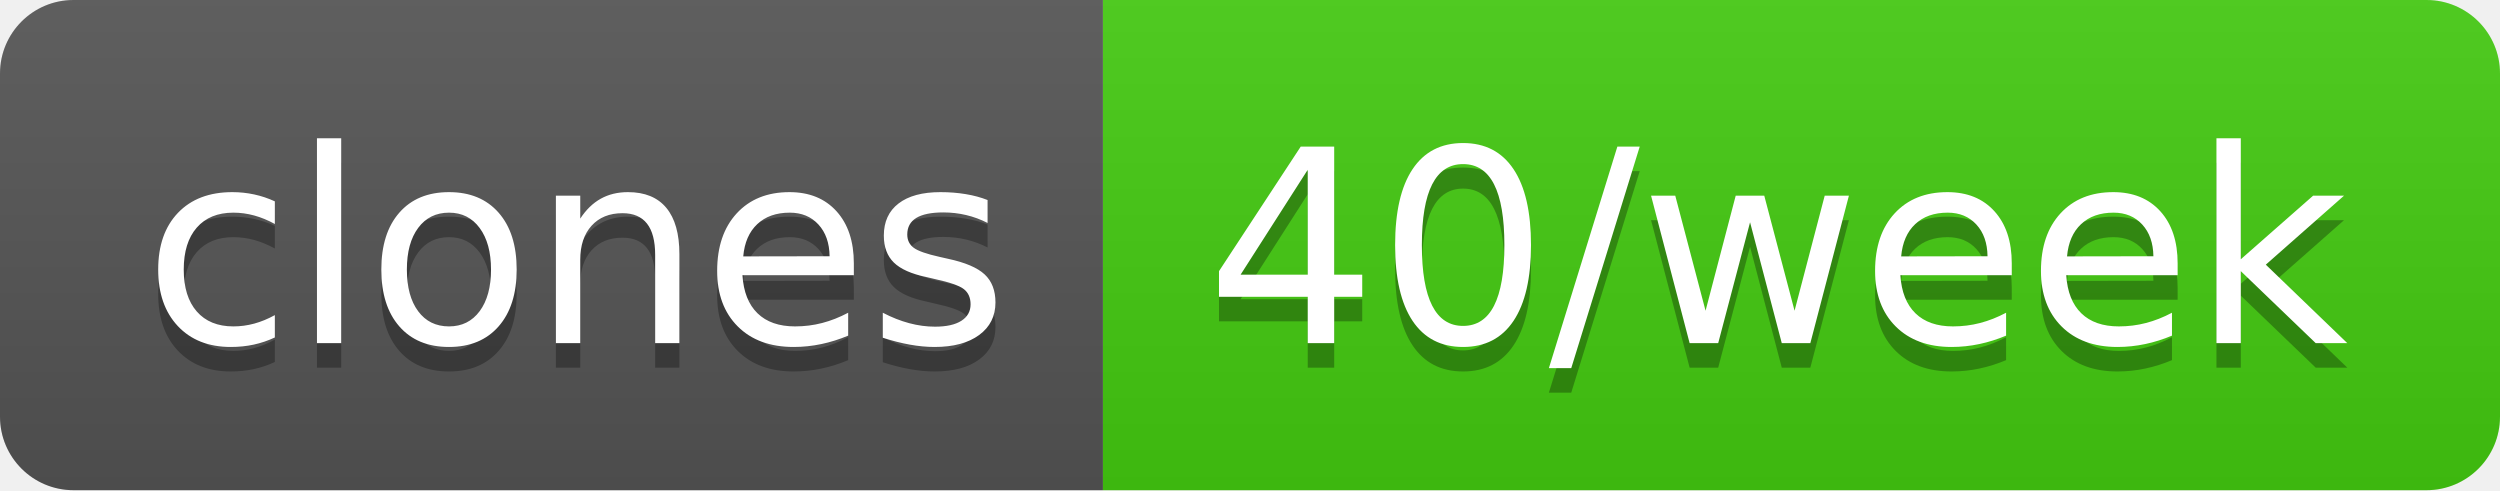
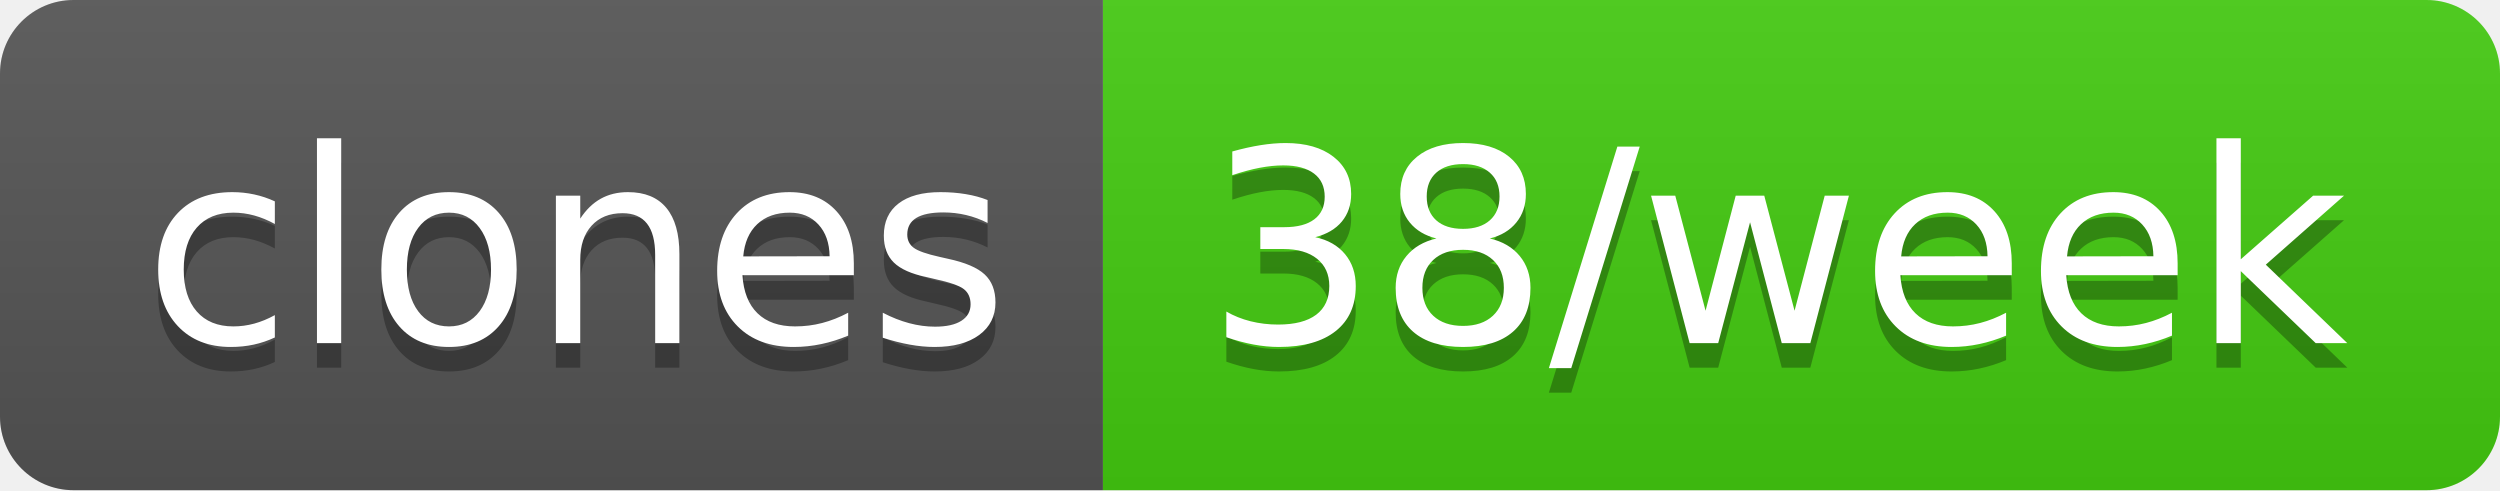
- <svg xmlns="http://www.w3.org/2000/svg" width="102" height="20" role="img" aria-label="clones: 40/week">
+ <svg xmlns="http://www.w3.org/2000/svg" width="102" height="20" role="img" aria-label="clones: 38/week">
  <linearGradient id="s" x2="0" y2="100%">
    <stop offset="0" stop-color="#bbb" stop-opacity=".1" />
    <stop offset="1" stop-opacity=".1" />
  </linearGradient>
  <clipPath id="r">
    <rect width="102" height="20" rx="3" fill="#fff" />
  </clipPath>
  <g clip-path="url(#r)">
    <rect width="45" height="20" fill="#555" />
    <rect x="45" width="57" height="20" fill="#4c1" />
    <rect width="102" height="20" fill="url(#s)" />
  </g>
  <g fill="#fff" text-anchor="middle" font-family="Verdana,Geneva,DejaVu Sans,sans-serif" text-rendering="geometricPrecision" font-size="110">
    <text aria-hidden="true" x="235" y="150" fill="#010101" fill-opacity=".3" transform="scale(.1)" textLength="350">clones</text>
    <text x="235" y="140" transform="scale(.1)" fill="#fff" textLength="350">clones</text>
-     <text aria-hidden="true" x="725" y="150" fill="#010101" fill-opacity=".3" transform="scale(.1)" textLength="470">40/week</text>
-     <text x="725" y="140" transform="scale(.1)" fill="#fff" textLength="470">40/week</text>
+     <text aria-hidden="true" x="725" y="150" fill="#010101" fill-opacity=".3" transform="scale(.1)" textLength="470">38/week</text>
+     <text x="725" y="140" transform="scale(.1)" fill="#fff" textLength="470">38/week</text>
  </g>
</svg>
